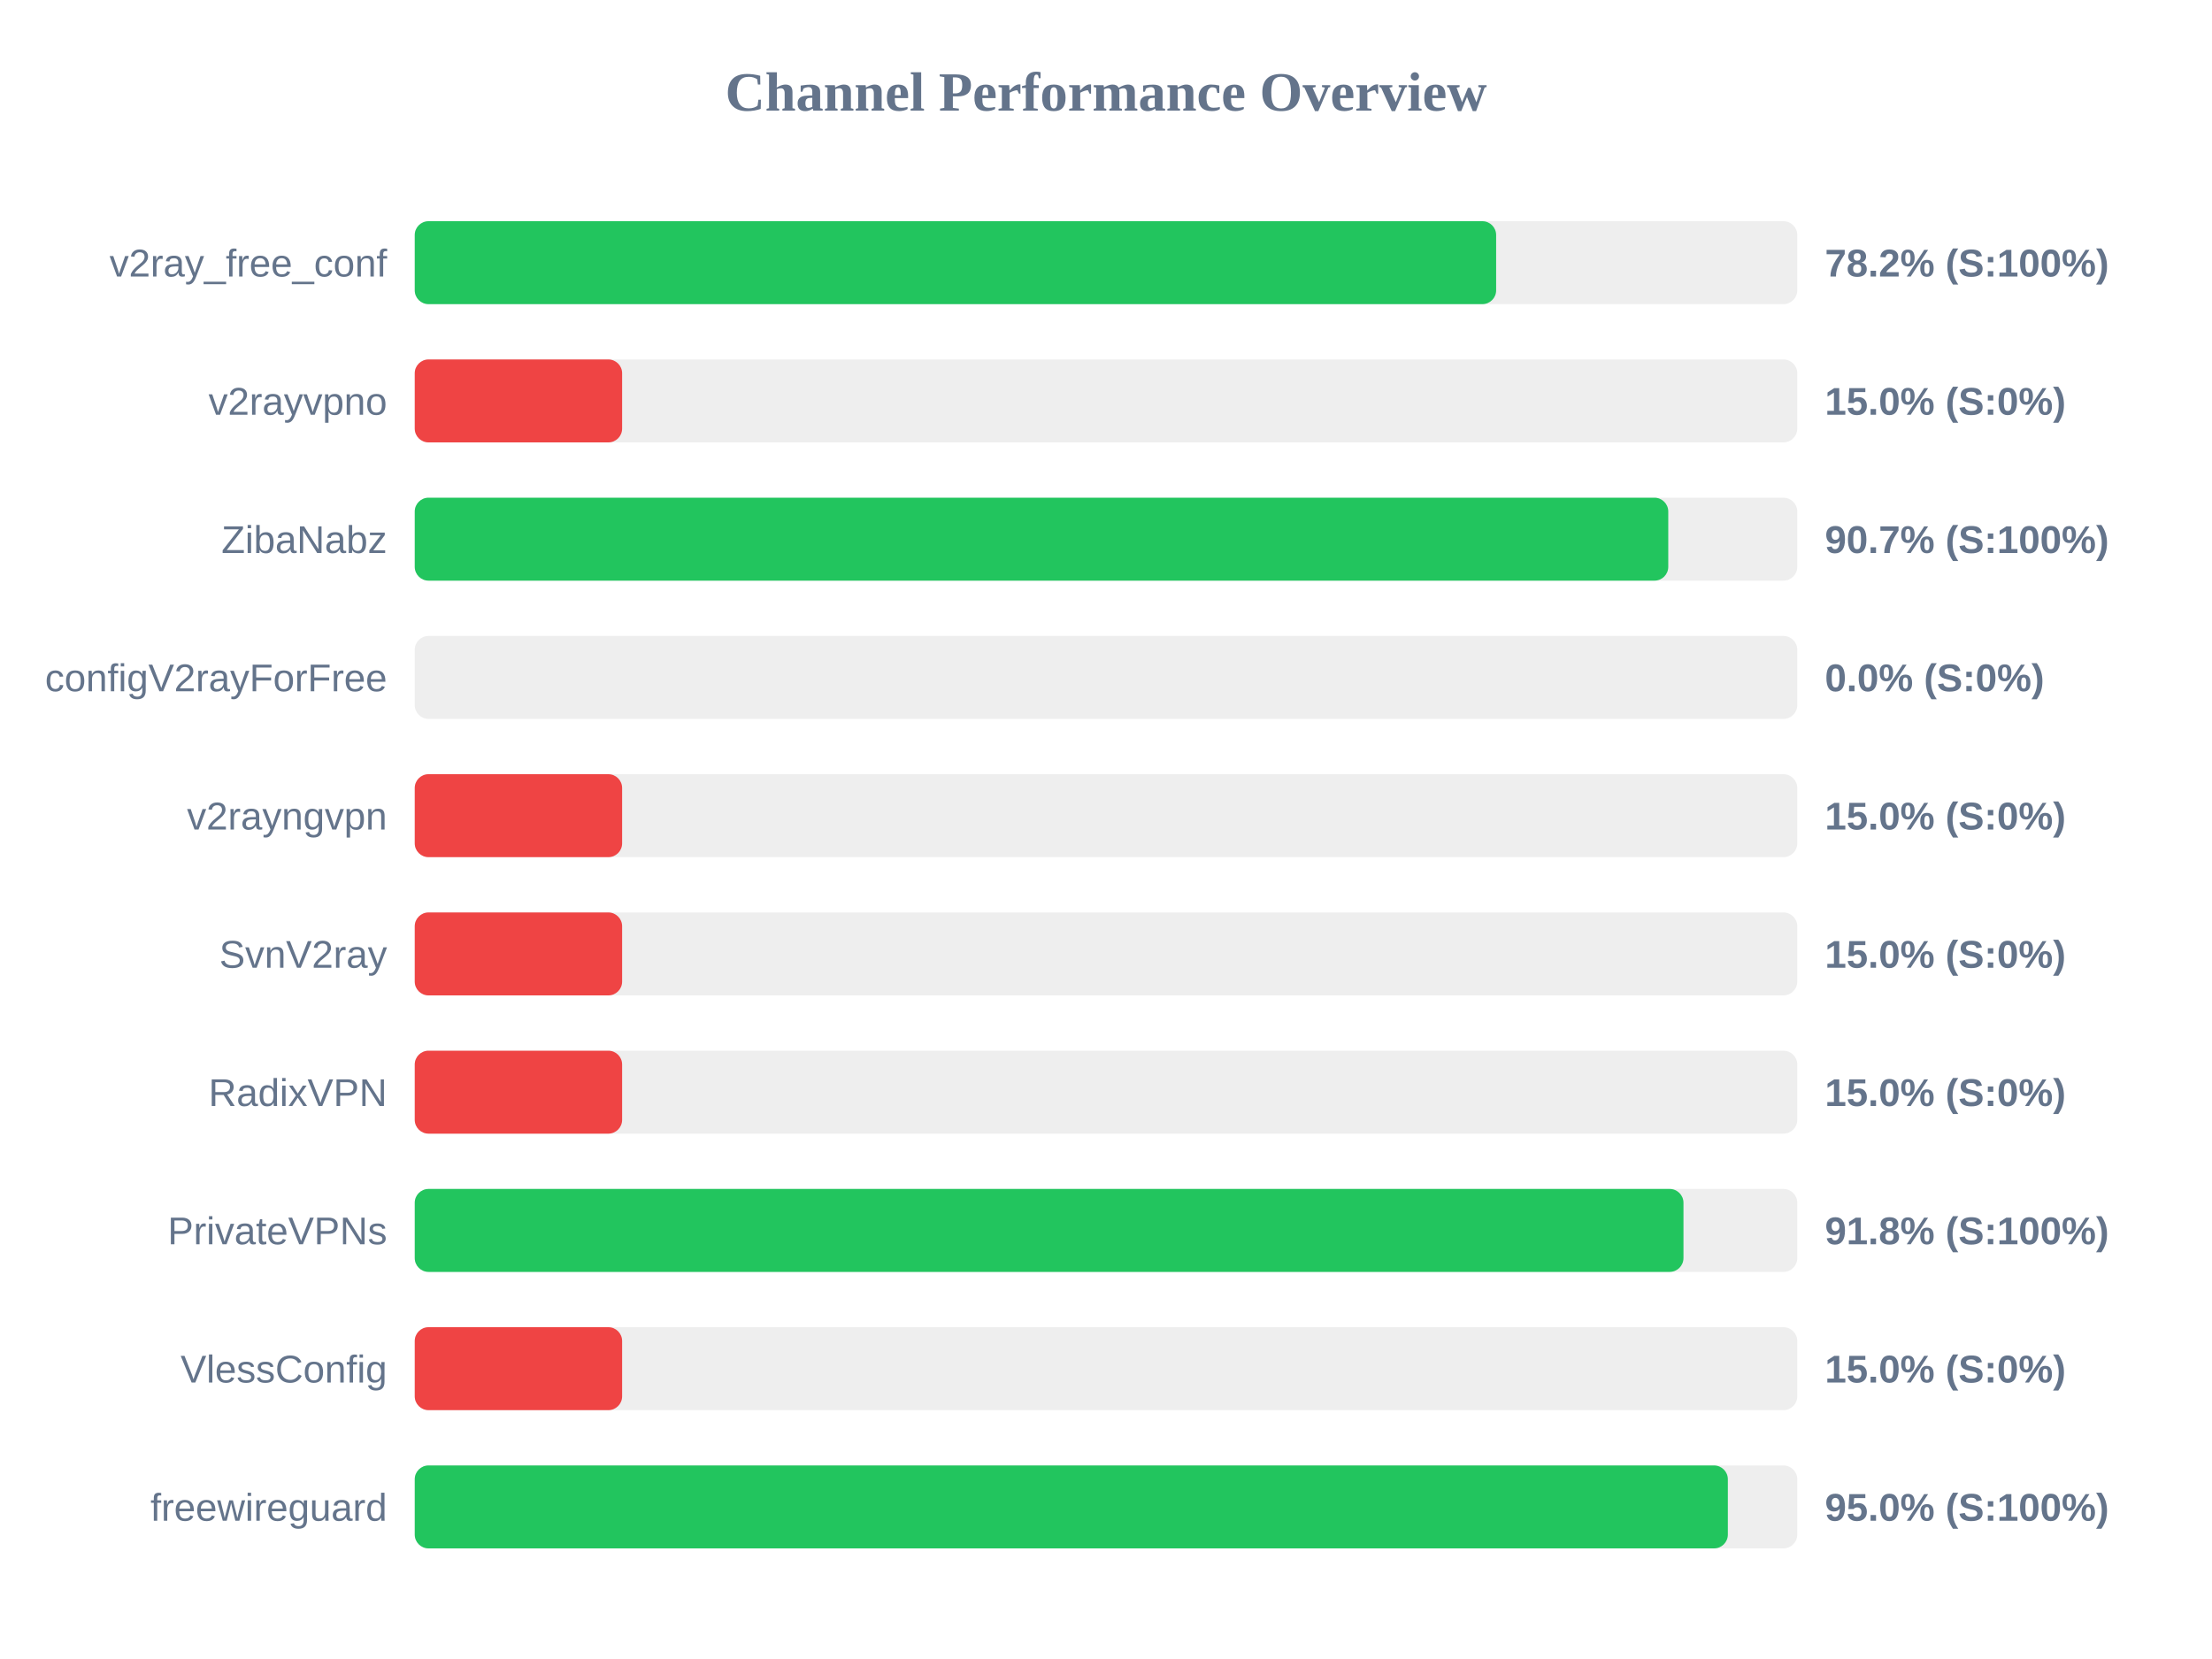
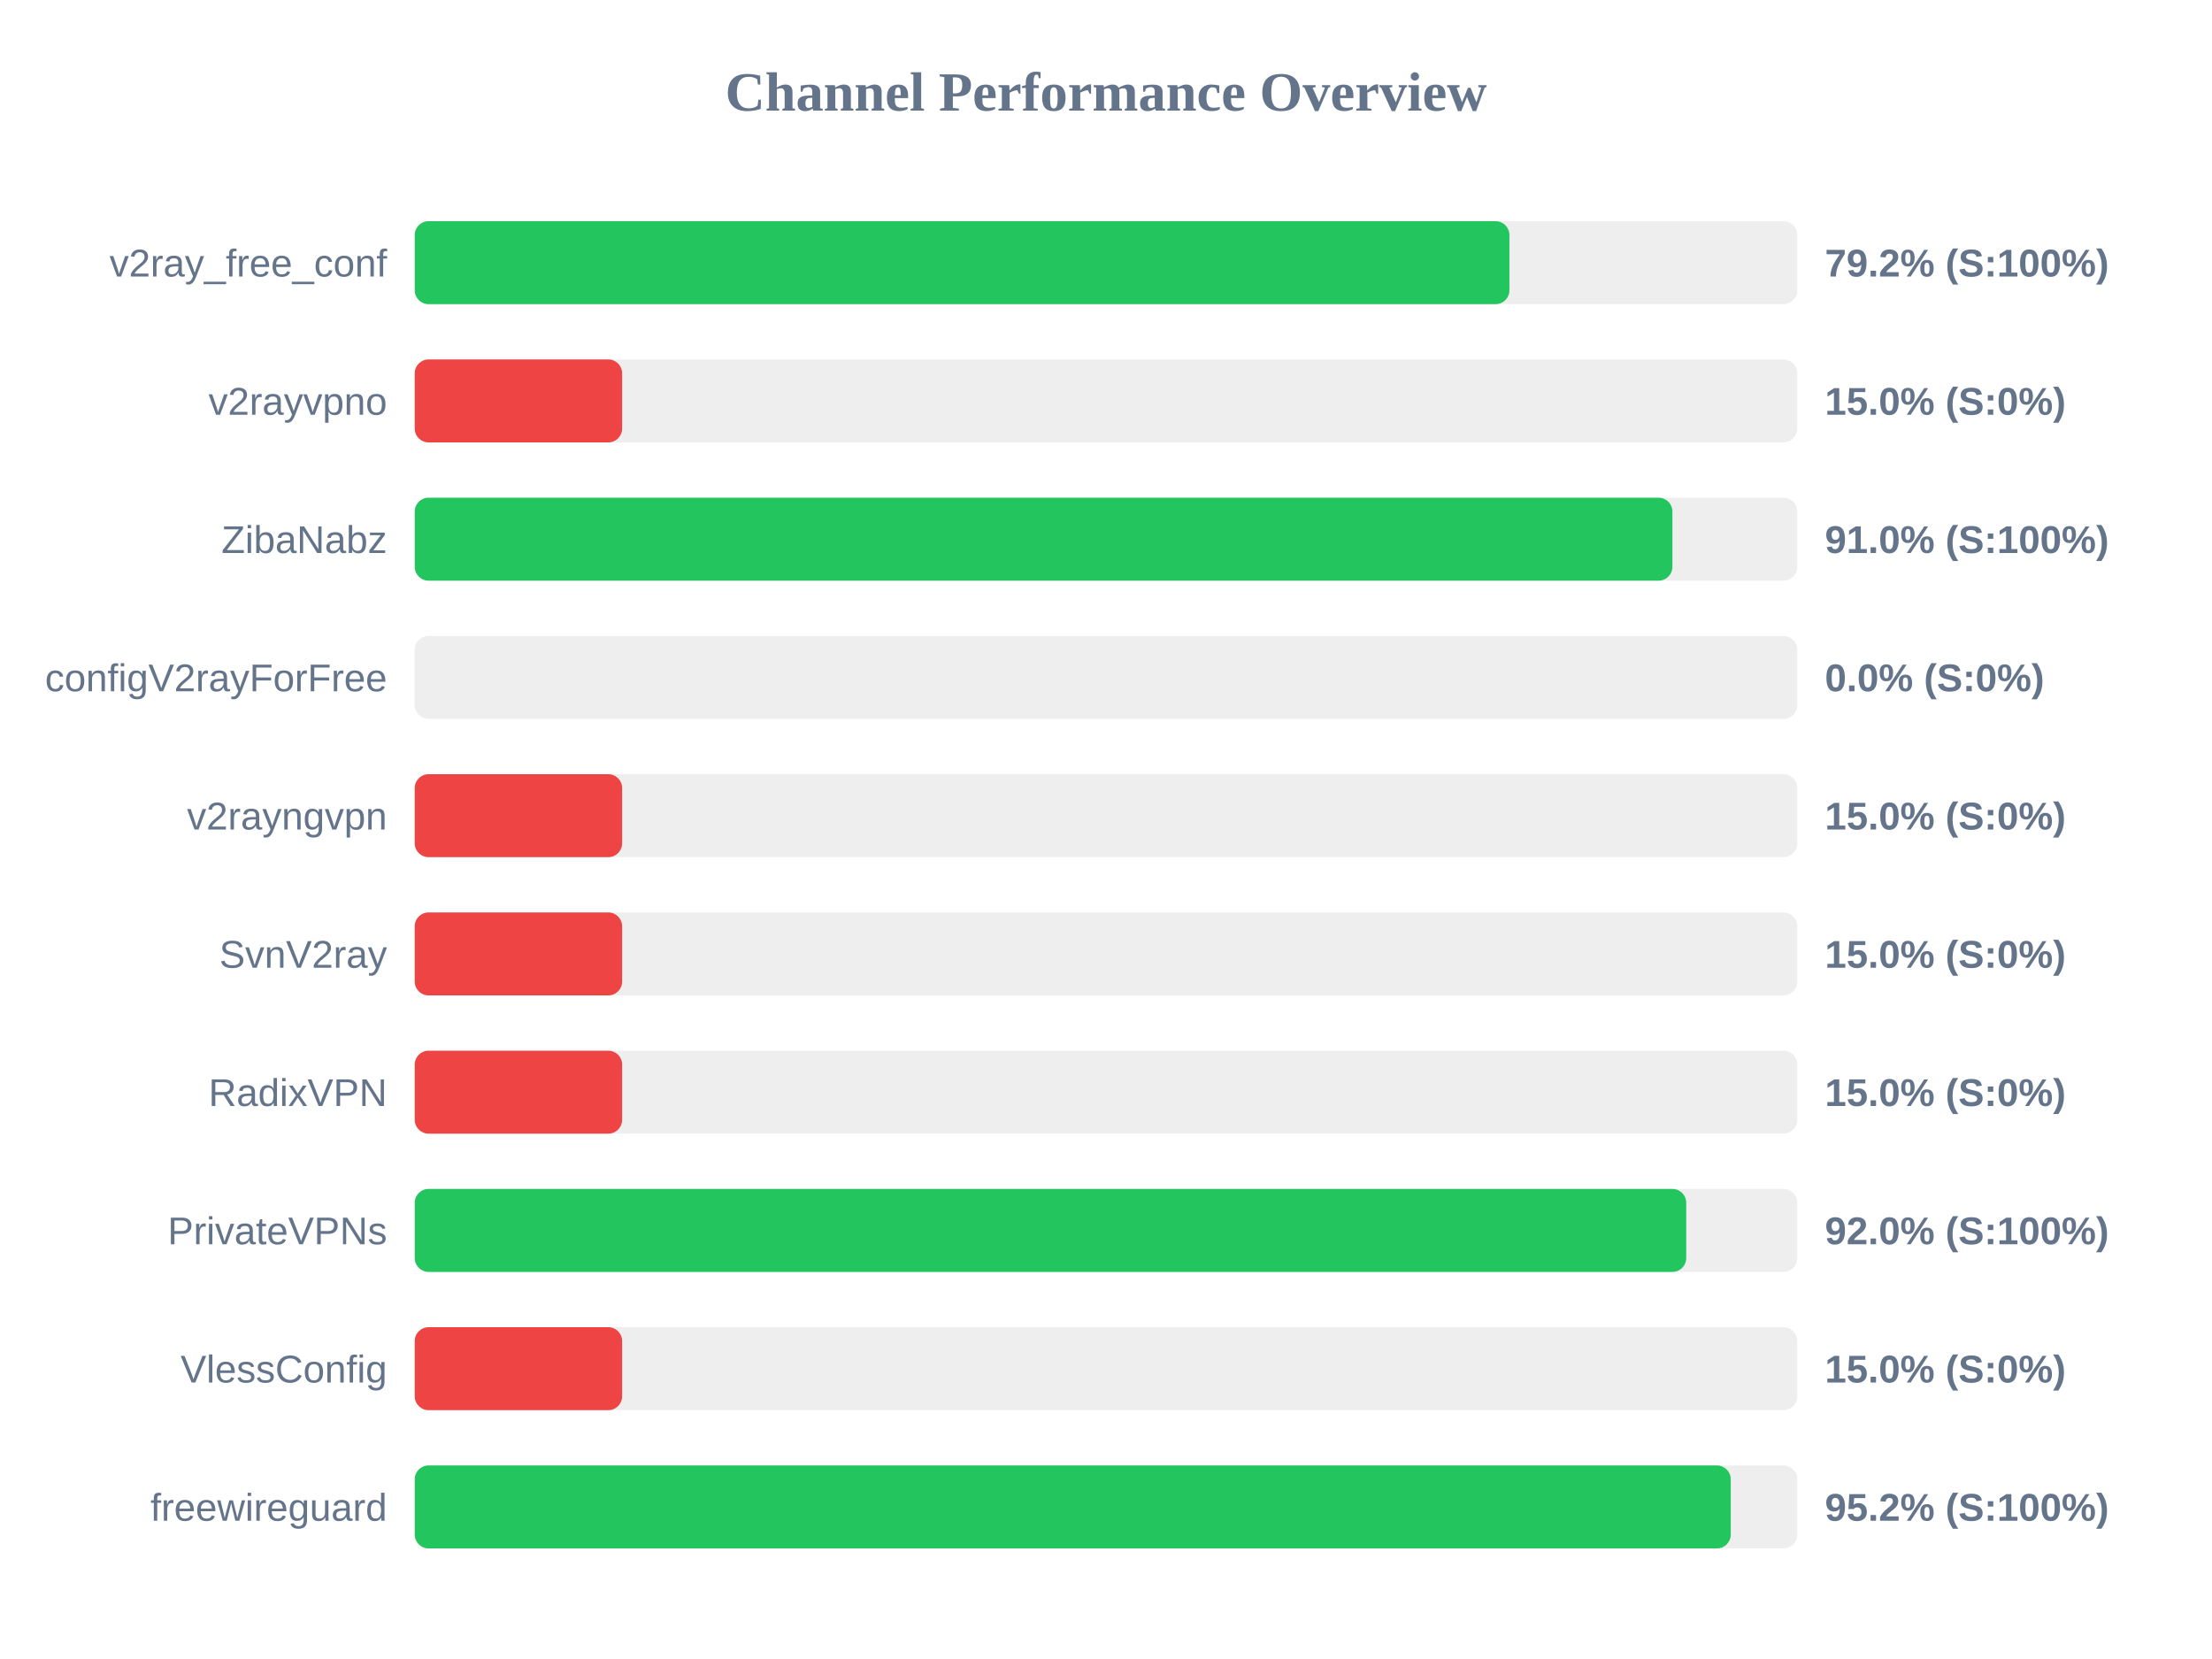
<svg xmlns="http://www.w3.org/2000/svg" width="800" height="600" version="1.1">
  <style>
        .row { font: 14px Arial; fill: #64748b; }
        .score { font: bold 14px Arial; fill: #64748b; }
    </style>
  <text x="400" y="40" text-anchor="middle" font-size="20px" font-weight="bold" fill="#64748b">Channel Performance Overview</text>
  <rect x="150" y="80" width="500" height="30" fill="#eee" rx="5" />
-   <rect x="150" y="80" width="391.1" height="30" fill="#22c55e" rx="5" />
+   <rect x="150" y="80" width="395.9" height="30" fill="#22c55e" rx="5" />
  <text x="140" y="100" text-anchor="end" class="row">v2ray_free_conf</text>
-   <text x="660" y="100" text-anchor="start" class="score">78.2% (S:100%)</text>
+   <text x="660" y="100" text-anchor="start" class="score">79.2% (S:100%)</text>
  <rect x="150" y="130" width="500" height="30" fill="#eee" rx="5" />
  <rect x="150" y="130" width="75.0" height="30" fill="#ef4444" rx="5" />
  <text x="140" y="150" text-anchor="end" class="row">v2rayvpno</text>
  <text x="660" y="150" text-anchor="start" class="score">15.0% (S:0%)</text>
  <rect x="150" y="180" width="500" height="30" fill="#eee" rx="5" />
-   <rect x="150" y="180" width="453.35" height="30" fill="#22c55e" rx="5" />
+   <rect x="150" y="180" width="454.85" height="30" fill="#22c55e" rx="5" />
  <text x="140" y="200" text-anchor="end" class="row">ZibaNabz</text>
-   <text x="660" y="200" text-anchor="start" class="score">90.7% (S:100%)</text>
+   <text x="660" y="200" text-anchor="start" class="score">91.0% (S:100%)</text>
  <rect x="150" y="230" width="500" height="30" fill="#eee" rx="5" />
  <rect x="150" y="230" width="0.0" height="30" fill="#ef4444" rx="5" />
  <text x="140" y="250" text-anchor="end" class="row">configV2rayForFree</text>
  <text x="660" y="250" text-anchor="start" class="score">0.0% (S:0%)</text>
  <rect x="150" y="280" width="500" height="30" fill="#eee" rx="5" />
  <rect x="150" y="280" width="75.0" height="30" fill="#ef4444" rx="5" />
  <text x="140" y="300" text-anchor="end" class="row">v2rayngvpn</text>
  <text x="660" y="300" text-anchor="start" class="score">15.0% (S:0%)</text>
  <rect x="150" y="330" width="500" height="30" fill="#eee" rx="5" />
  <rect x="150" y="330" width="75.0" height="30" fill="#ef4444" rx="5" />
  <text x="140" y="350" text-anchor="end" class="row">SvnV2ray</text>
  <text x="660" y="350" text-anchor="start" class="score">15.0% (S:0%)</text>
  <rect x="150" y="380" width="500" height="30" fill="#eee" rx="5" />
  <rect x="150" y="380" width="75.0" height="30" fill="#ef4444" rx="5" />
  <text x="140" y="400" text-anchor="end" class="row">RadixVPN</text>
  <text x="660" y="400" text-anchor="start" class="score">15.0% (S:0%)</text>
  <rect x="150" y="430" width="500" height="30" fill="#eee" rx="5" />
-   <rect x="150" y="430" width="458.85" height="30" fill="#22c55e" rx="5" />
+   <rect x="150" y="430" width="459.85" height="30" fill="#22c55e" rx="5" />
  <text x="140" y="450" text-anchor="end" class="row">PrivateVPNs</text>
-   <text x="660" y="450" text-anchor="start" class="score">91.8% (S:100%)</text>
+   <text x="660" y="450" text-anchor="start" class="score">92.0% (S:100%)</text>
  <rect x="150" y="480" width="500" height="30" fill="#eee" rx="5" />
  <rect x="150" y="480" width="75.0" height="30" fill="#ef4444" rx="5" />
  <text x="140" y="500" text-anchor="end" class="row">VlessConfig</text>
  <text x="660" y="500" text-anchor="start" class="score">15.0% (S:0%)</text>
  <rect x="150" y="530" width="500" height="30" fill="#eee" rx="5" />
-   <rect x="150" y="530" width="474.9" height="30" fill="#22c55e" rx="5" />
+   <rect x="150" y="530" width="475.95" height="30" fill="#22c55e" rx="5" />
  <text x="140" y="550" text-anchor="end" class="row">freewireguard</text>
-   <text x="660" y="550" text-anchor="start" class="score">95.0% (S:100%)</text>
+   <text x="660" y="550" text-anchor="start" class="score">95.2% (S:100%)</text>
</svg>
